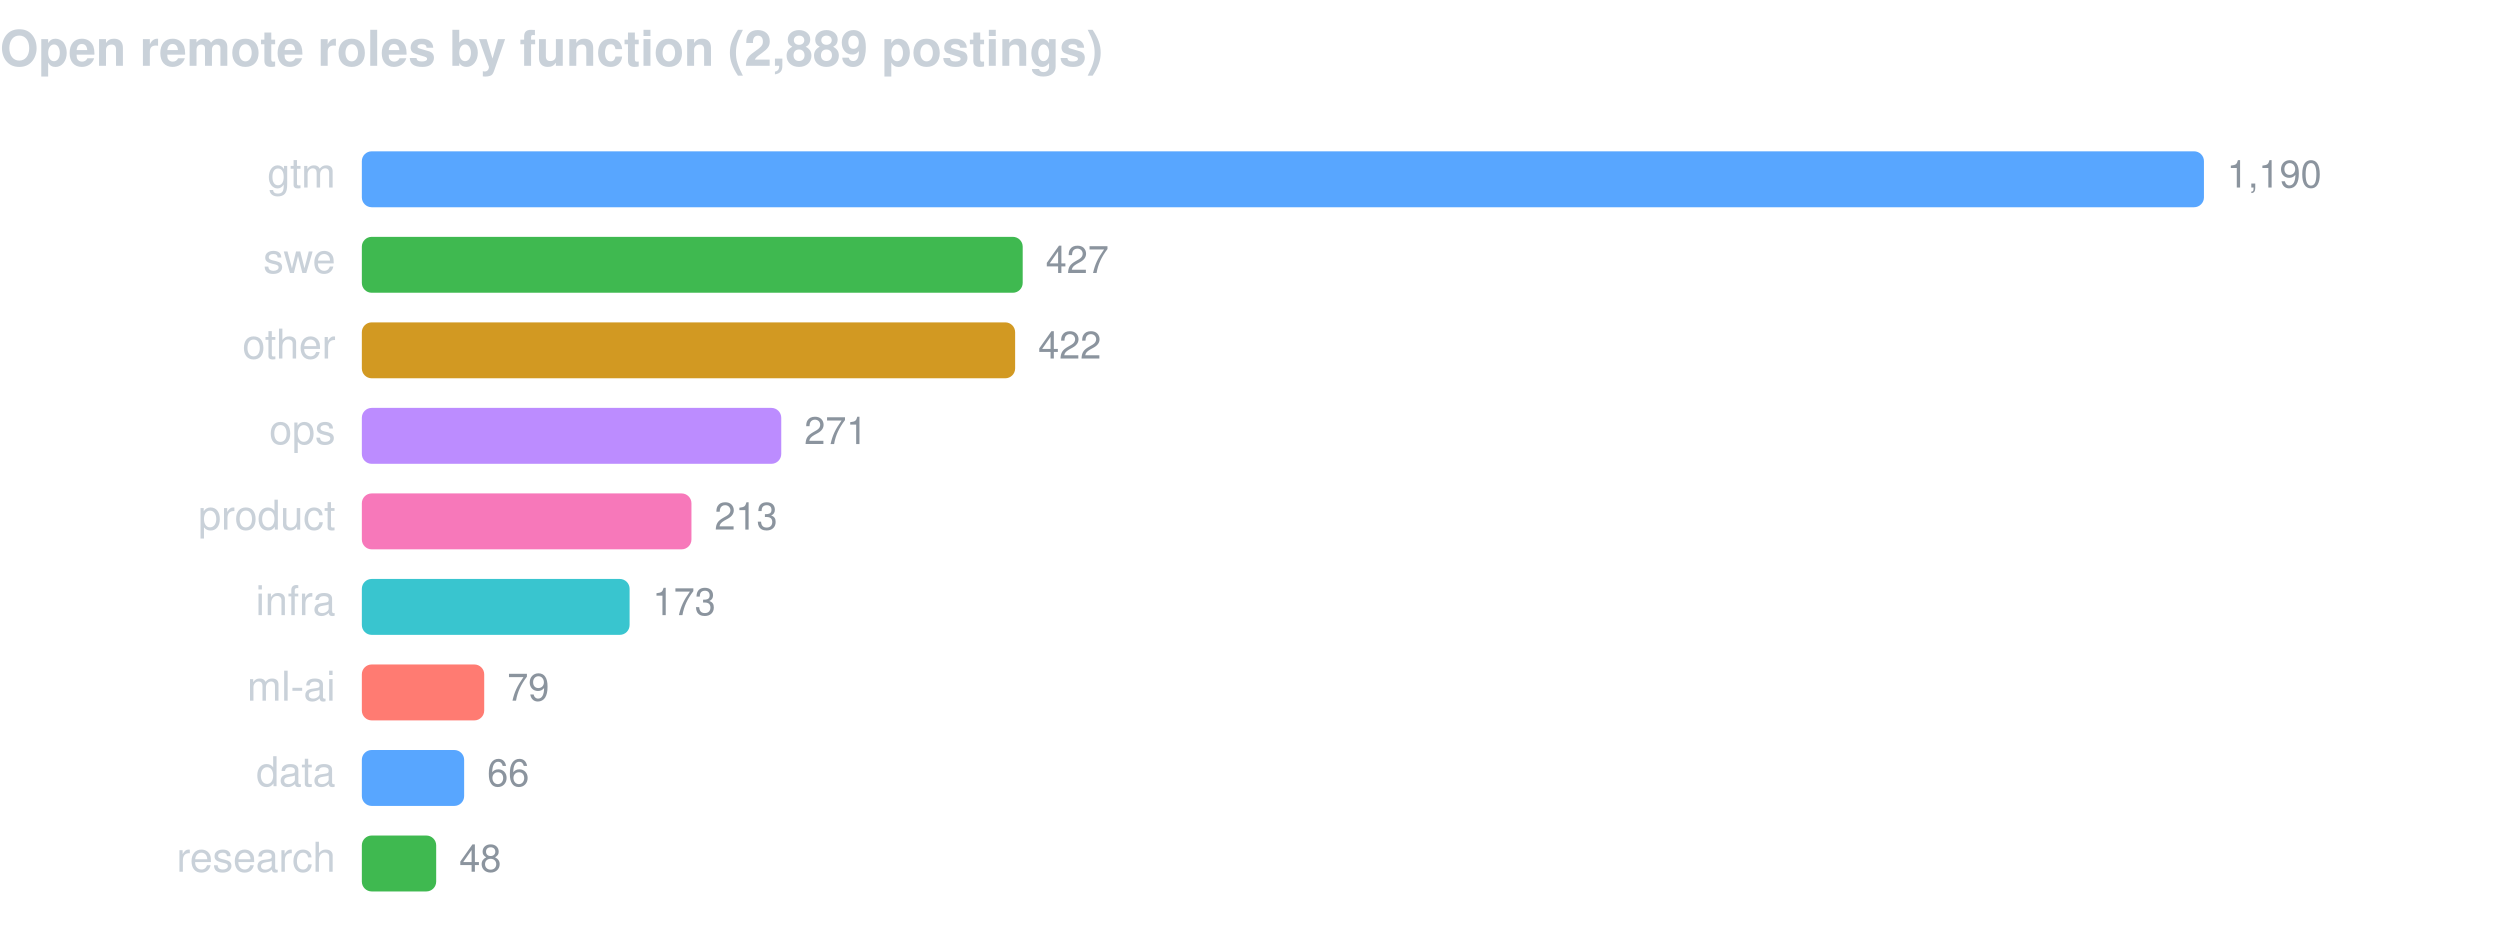
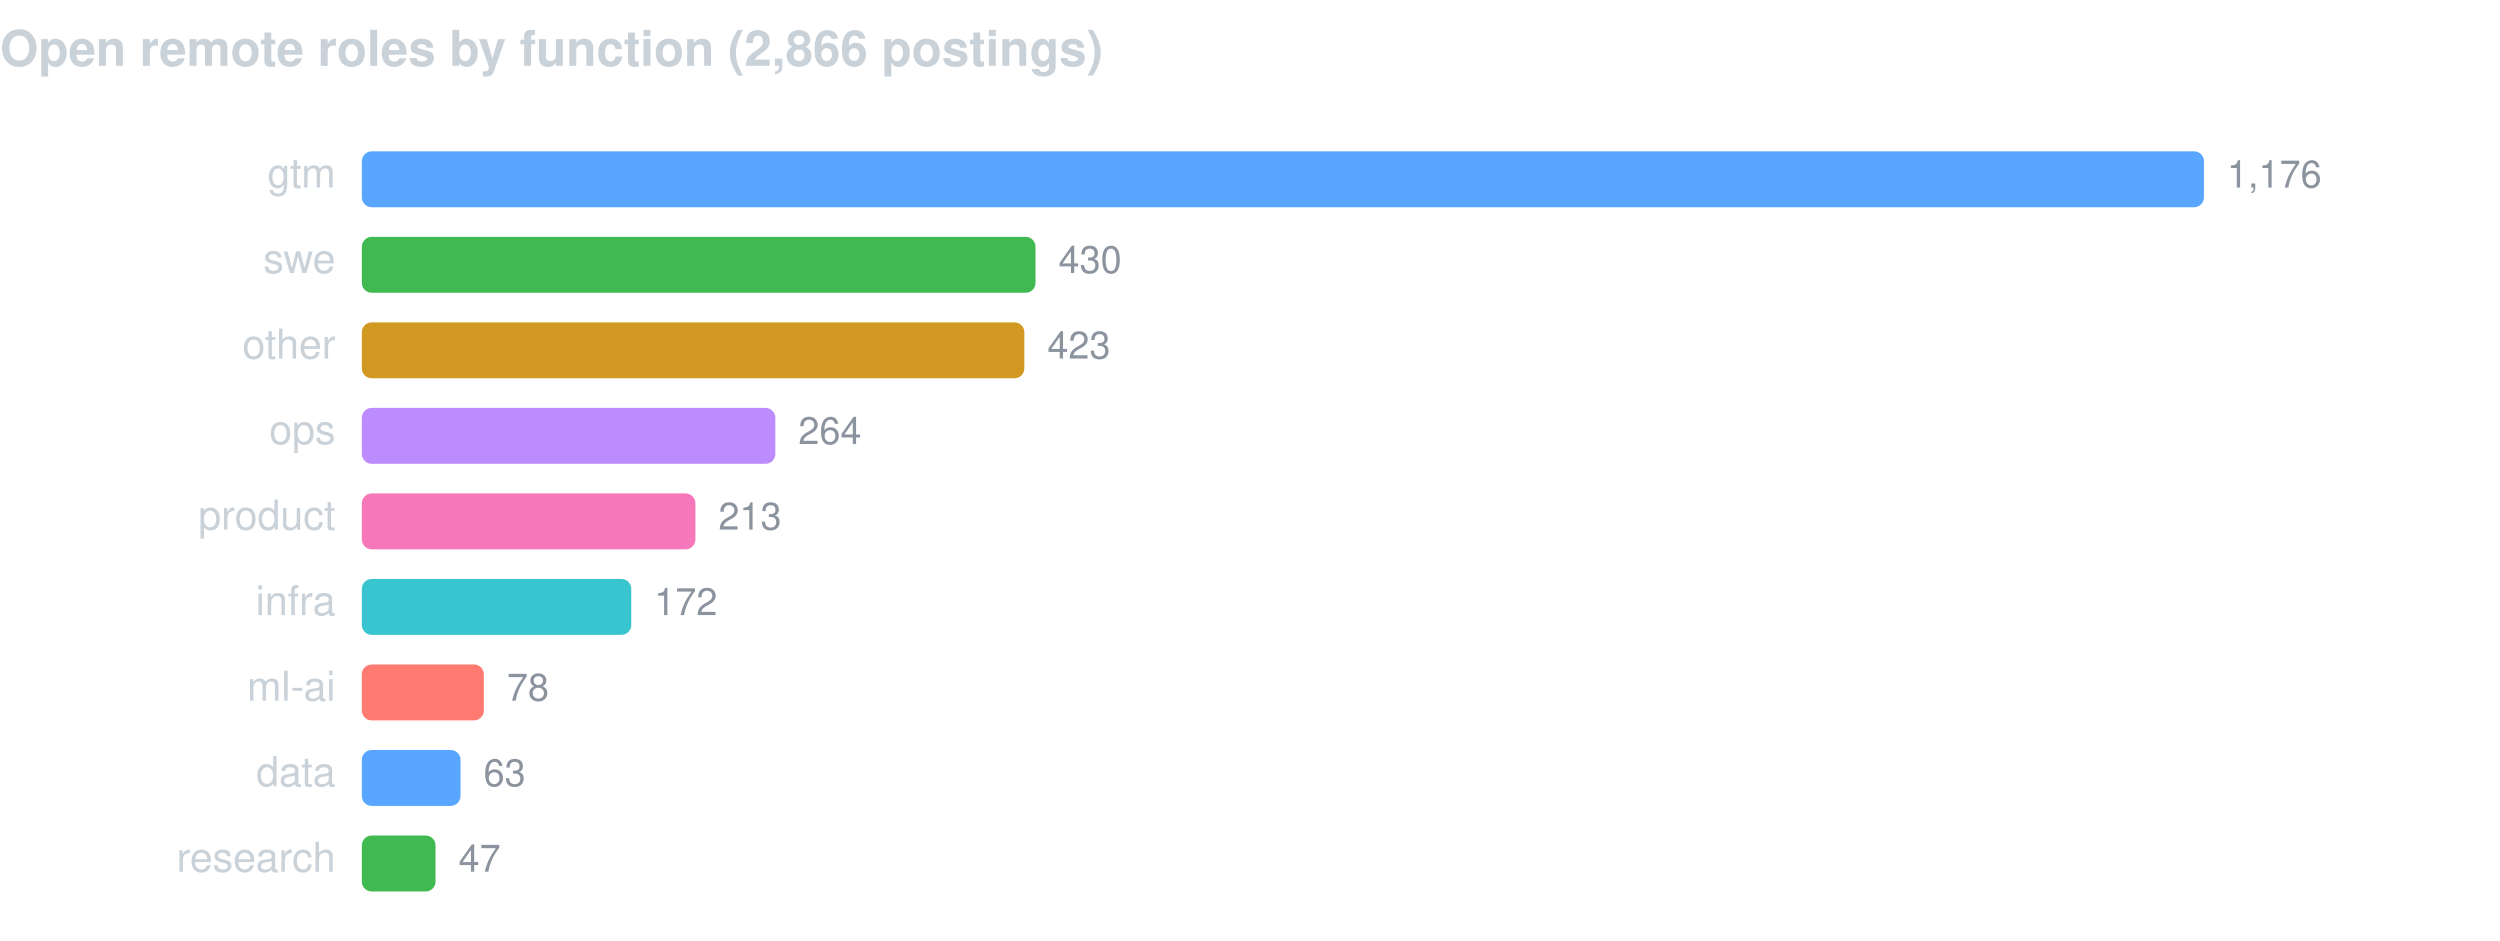
<svg xmlns="http://www.w3.org/2000/svg" width="760" height="286" viewBox="0 0 760 286" font-family="-apple-system,BlinkMacSystemFont,Segoe UI,Helvetica,Arial,sans-serif">
-   <text x="0" y="20" fill="#c9d1d9" font-size="15" font-weight="600">Open remote roles by function (2,889 postings)</text>
+   <text x="0" y="20" fill="#c9d1d9" font-size="15" font-weight="600">Open remote roles by function (2,866 postings)</text>
  <text x="102" y="57" fill="#c9d1d9" font-size="12.5" text-anchor="end">gtm</text>
  <rect x="110" y="46" width="560.0" height="17" rx="3" fill="#58a6ff" />
-   <text x="677.0" y="57" fill="#8b949e" font-size="11.5">1,190</text>
+   <text x="677.0" y="57" fill="#8b949e" font-size="11.5">1,176</text>
  <text x="102" y="83" fill="#c9d1d9" font-size="12.5" text-anchor="end">swe</text>
-   <rect x="110" y="72" width="200.9" height="17" rx="3" fill="#3fb950" />
-   <text x="317.9" y="83" fill="#8b949e" font-size="11.5">427</text>
+   <rect x="110" y="72" width="204.8" height="17" rx="3" fill="#3fb950" />
+   <text x="321.8" y="83" fill="#8b949e" font-size="11.5">430</text>
  <text x="102" y="109" fill="#c9d1d9" font-size="12.5" text-anchor="end">other</text>
-   <rect x="110" y="98" width="198.6" height="17" rx="3" fill="#d29922" />
-   <text x="315.6" y="109" fill="#8b949e" font-size="11.5">422</text>
+   <rect x="110" y="98" width="201.4" height="17" rx="3" fill="#d29922" />
+   <text x="318.4" y="109" fill="#8b949e" font-size="11.5">423</text>
  <text x="102" y="135" fill="#c9d1d9" font-size="12.5" text-anchor="end">ops</text>
-   <rect x="110" y="124" width="127.5" height="17" rx="3" fill="#bc8cff" />
-   <text x="244.5" y="135" fill="#8b949e" font-size="11.5">271</text>
+   <rect x="110" y="124" width="125.7" height="17" rx="3" fill="#bc8cff" />
+   <text x="242.7" y="135" fill="#8b949e" font-size="11.5">264</text>
  <text x="102" y="161" fill="#c9d1d9" font-size="12.5" text-anchor="end">product</text>
-   <rect x="110" y="150" width="100.2" height="17" rx="3" fill="#f778ba" />
-   <text x="217.2" y="161" fill="#8b949e" font-size="11.5">213</text>
+   <rect x="110" y="150" width="101.4" height="17" rx="3" fill="#f778ba" />
+   <text x="218.4" y="161" fill="#8b949e" font-size="11.5">213</text>
  <text x="102" y="187" fill="#c9d1d9" font-size="12.5" text-anchor="end">infra</text>
-   <rect x="110" y="176" width="81.4" height="17" rx="3" fill="#39c5cf" />
-   <text x="198.4" y="187" fill="#8b949e" font-size="11.5">173</text>
+   <rect x="110" y="176" width="81.9" height="17" rx="3" fill="#39c5cf" />
+   <text x="198.9" y="187" fill="#8b949e" font-size="11.5">172</text>
  <text x="102" y="213" fill="#c9d1d9" font-size="12.5" text-anchor="end">ml-ai</text>
-   <rect x="110" y="202" width="37.2" height="17" rx="3" fill="#ff7b72" />
-   <text x="154.2" y="213" fill="#8b949e" font-size="11.5">79</text>
+   <rect x="110" y="202" width="37.1" height="17" rx="3" fill="#ff7b72" />
+   <text x="154.1" y="213" fill="#8b949e" font-size="11.5">78</text>
  <text x="102" y="239" fill="#c9d1d9" font-size="12.5" text-anchor="end">data</text>
-   <rect x="110" y="228" width="31.1" height="17" rx="3" fill="#58a6ff" />
-   <text x="148.1" y="239" fill="#8b949e" font-size="11.5">66</text>
+   <rect x="110" y="228" width="30.0" height="17" rx="3" fill="#58a6ff" />
+   <text x="147.0" y="239" fill="#8b949e" font-size="11.5">63</text>
  <text x="102" y="265" fill="#c9d1d9" font-size="12.5" text-anchor="end">research</text>
-   <rect x="110" y="254" width="22.6" height="17" rx="3" fill="#3fb950" />
-   <text x="139.6" y="265" fill="#8b949e" font-size="11.5">48</text>
+   <rect x="110" y="254" width="22.4" height="17" rx="3" fill="#3fb950" />
+   <text x="139.4" y="265" fill="#8b949e" font-size="11.5">47</text>
</svg>
